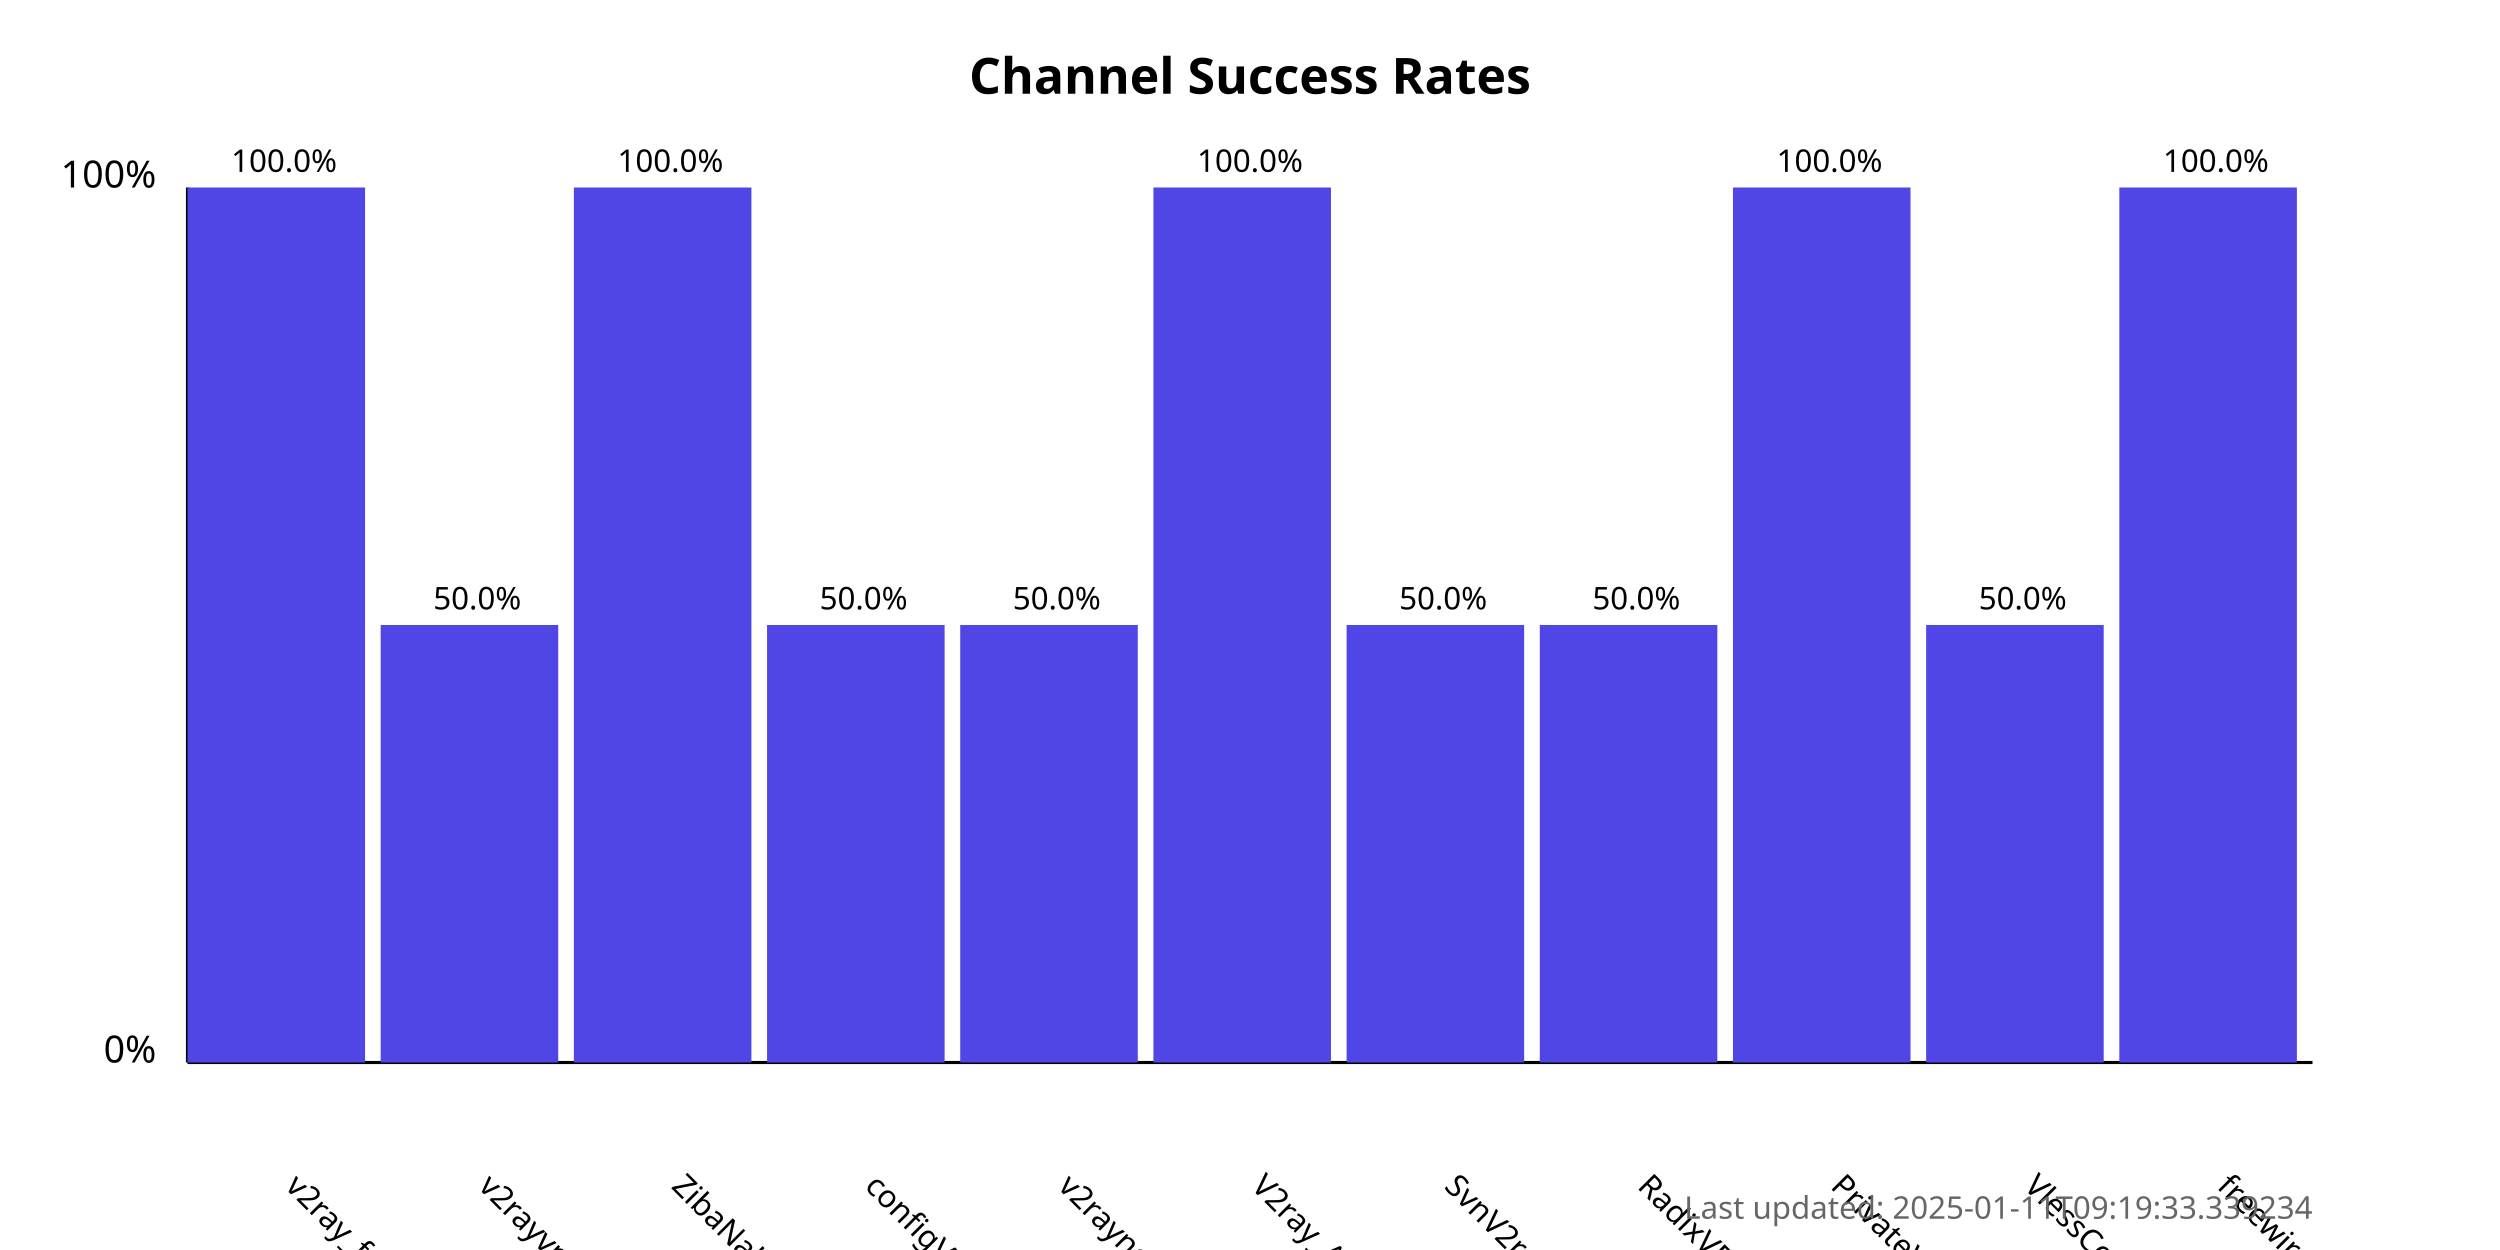
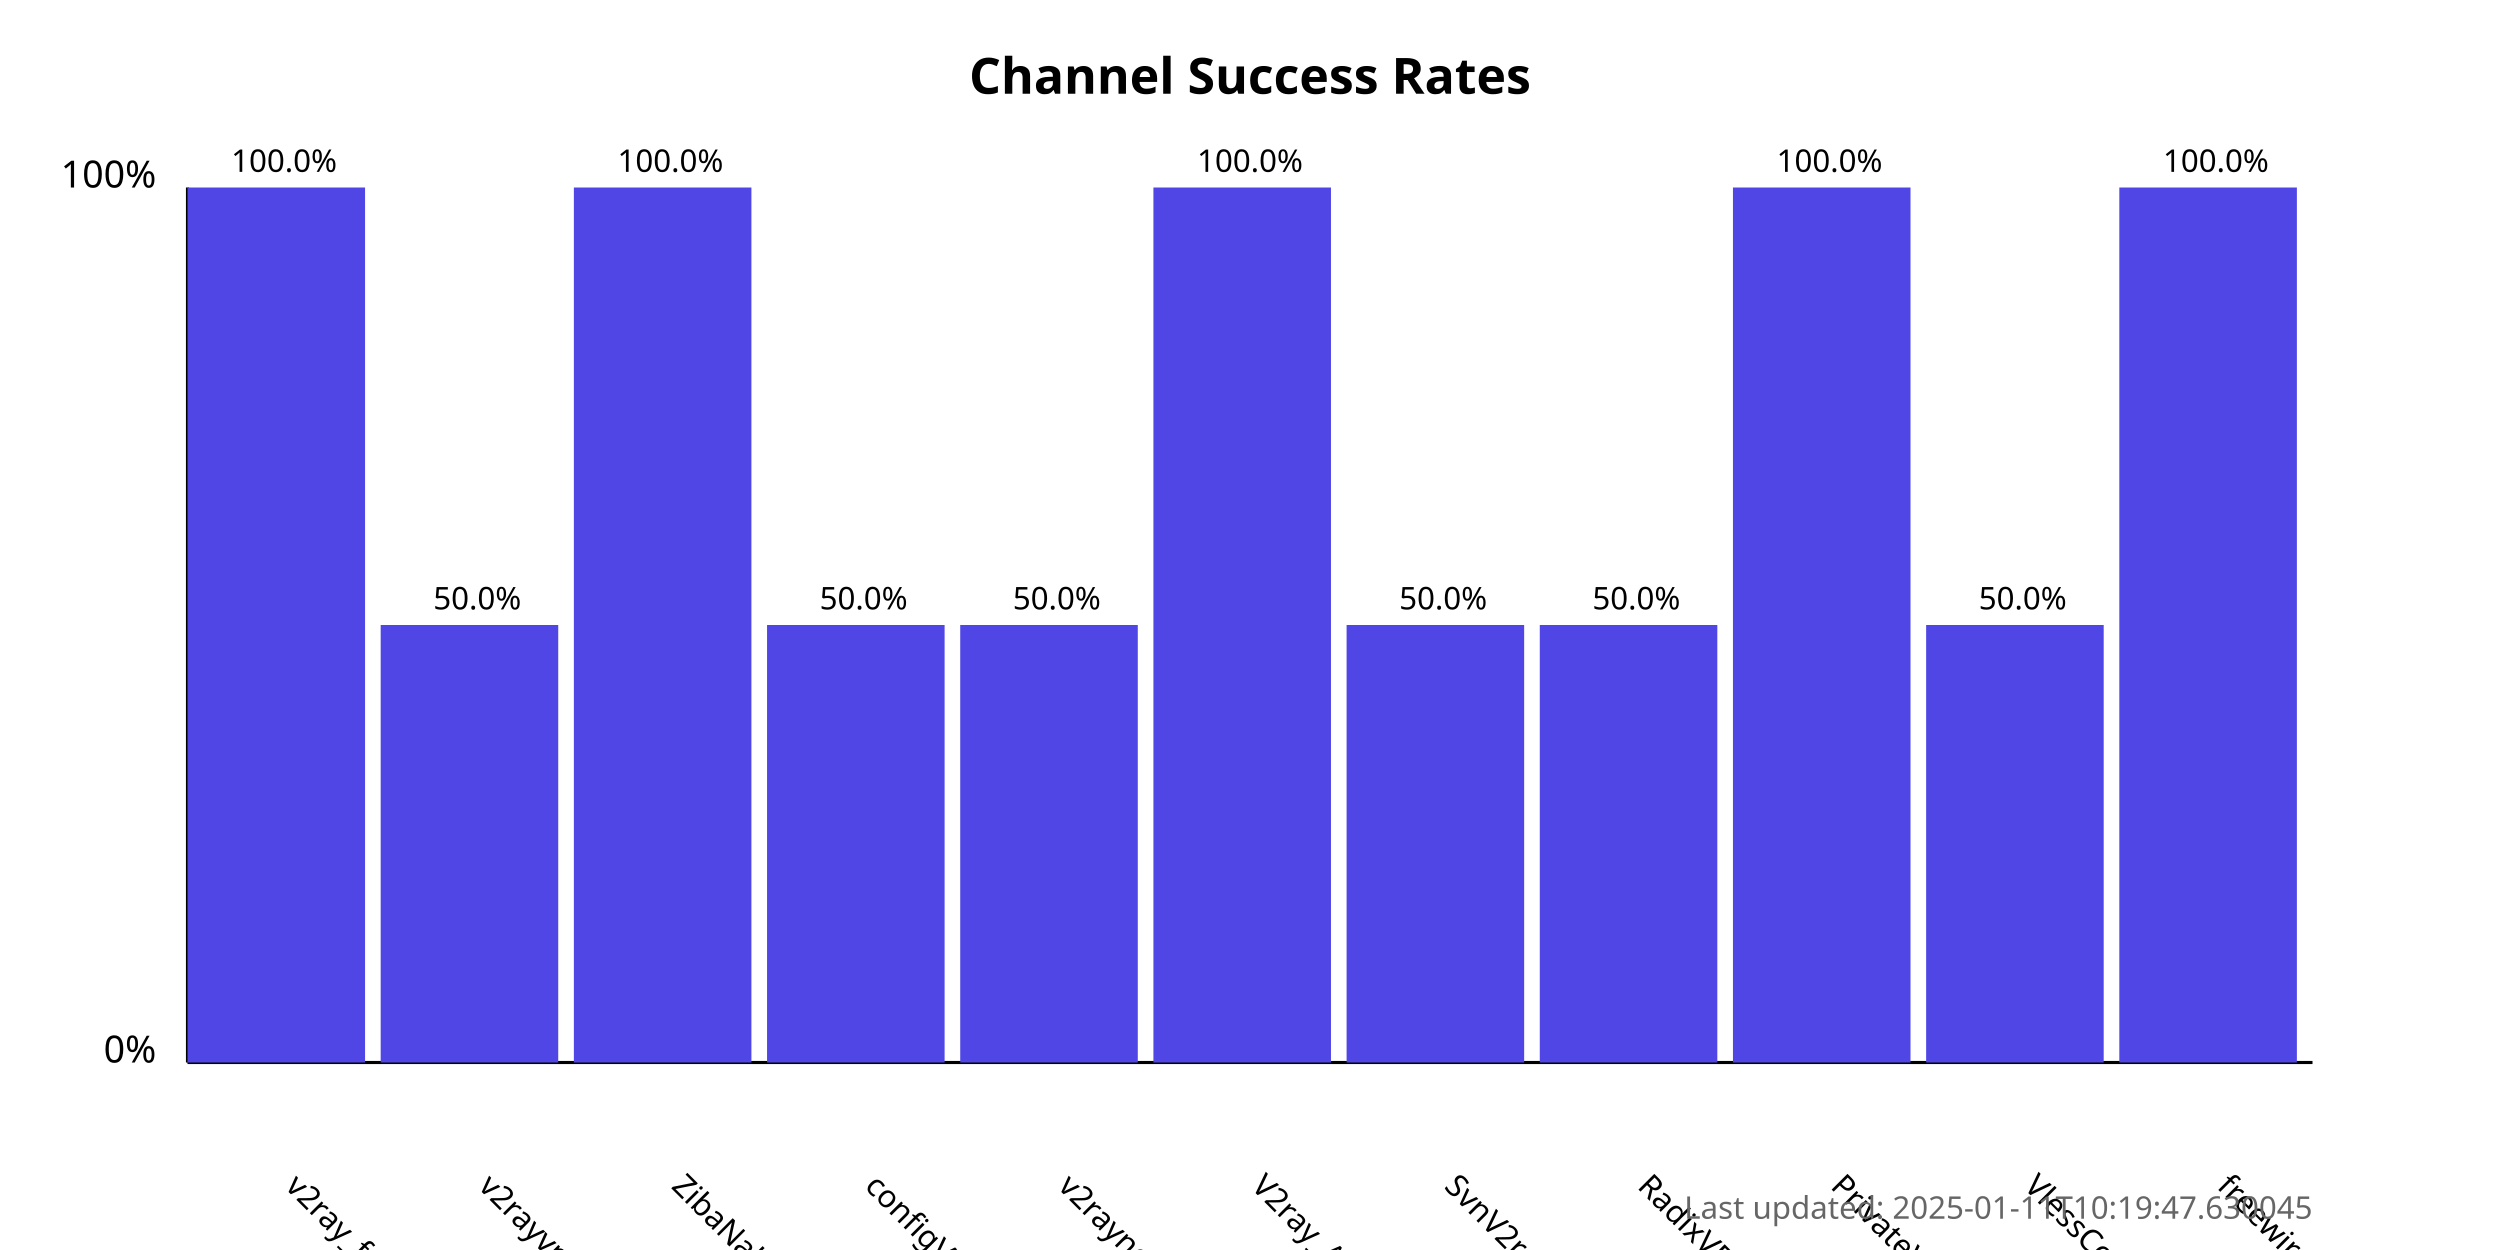
<svg xmlns="http://www.w3.org/2000/svg" width="800" height="400">
  <style>
            .chart-title { font: bold 16px sans-serif; }
            .axis-label { font: 12px sans-serif; }
            .tick-label { font: 10px sans-serif; }
            .bar { fill: #4f46e5; }
            .bar:hover { fill: #6366f1; }
            .timestamp { font: 10px sans-serif; fill: #666; }
        </style>
  <text x="400.0" y="30" text-anchor="middle" class="chart-title">
            Channel Success Rates
        </text>
  <line x1="60" y1="340" x2="60" y2="60" stroke="black" stroke-width="1" />
  <line x1="60" y1="340" x2="740" y2="340" stroke="black" stroke-width="1" />
  <text x="50" y="340" text-anchor="end" class="axis-label">0%</text>
  <text x="50" y="60" text-anchor="end" class="axis-label">100%</text>
  <g>
    <rect x="60" y="60.0" width="56.818" height="280.0" class="bar" />
    <text x="90.909" y="380" transform="rotate(45, 90.90909, 380)" text-anchor="start" class="tick-label">
                v2ray_free_conf
            </text>
    <text x="90.909" y="55.0" text-anchor="middle" class="tick-label">
                100.0%
            </text>
  </g>
  <g>
    <rect x="121.818" y="200.0" width="56.818" height="140.0" class="bar" />
    <text x="152.727" y="380" transform="rotate(45, 152.7273, 380)" text-anchor="start" class="tick-label">
                v2rayvpno
            </text>
    <text x="152.727" y="195.0" text-anchor="middle" class="tick-label">
                50.0%
            </text>
  </g>
  <g>
    <rect x="183.636" y="60.0" width="56.818" height="280.0" class="bar" />
    <text x="214.545" y="380" transform="rotate(45, 214.5455, 380)" text-anchor="start" class="tick-label">
                ZibaNabz
            </text>
    <text x="214.545" y="55.0" text-anchor="middle" class="tick-label">
                100.0%
            </text>
  </g>
  <g>
    <rect x="245.455" y="200.0" width="56.818" height="140.0" class="bar" />
    <text x="276.364" y="380" transform="rotate(45, 276.3636, 380)" text-anchor="start" class="tick-label">
                configV2rayForFree
            </text>
    <text x="276.364" y="195.0" text-anchor="middle" class="tick-label">
                50.0%
            </text>
  </g>
  <g>
    <rect x="307.273" y="200.0" width="56.818" height="140.0" class="bar" />
    <text x="338.182" y="380" transform="rotate(45, 338.1818, 380)" text-anchor="start" class="tick-label">
                v2rayngvpn
            </text>
    <text x="338.182" y="195.0" text-anchor="middle" class="tick-label">
                50.0%
            </text>
  </g>
  <g>
    <rect x="369.091" y="60.0" width="56.818" height="280.0" class="bar" />
    <text x="400.0" y="380" transform="rotate(45, 400.0, 380)" text-anchor="start" class="tick-label">
                V2ray_Alpha
            </text>
    <text x="400.0" y="55.0" text-anchor="middle" class="tick-label">
                100.0%
            </text>
  </g>
  <g>
    <rect x="430.909" y="200.0" width="56.818" height="140.0" class="bar" />
    <text x="461.818" y="380" transform="rotate(45, 461.8182, 380)" text-anchor="start" class="tick-label">
                SvnV2ray
            </text>
    <text x="461.818" y="195.0" text-anchor="middle" class="tick-label">
                50.0%
            </text>
  </g>
  <g>
    <rect x="492.727" y="200.0" width="56.818" height="140.0" class="bar" />
    <text x="523.636" y="380" transform="rotate(45, 523.6364, 380)" text-anchor="start" class="tick-label">
                RadixVPN
            </text>
    <text x="523.636" y="195.0" text-anchor="middle" class="tick-label">
                50.0%
            </text>
  </g>
  <g>
    <rect x="554.545" y="60.0" width="56.818" height="280.0" class="bar" />
    <text x="585.455" y="380" transform="rotate(45, 585.4545, 380)" text-anchor="start" class="tick-label">
                PrivateVPNs
            </text>
    <text x="585.455" y="55.0" text-anchor="middle" class="tick-label">
                100.0%
            </text>
  </g>
  <g>
    <rect x="616.364" y="200.0" width="56.818" height="140.0" class="bar" />
    <text x="647.273" y="380" transform="rotate(45, 647.2727, 380)" text-anchor="start" class="tick-label">
                VlessConfig
            </text>
    <text x="647.273" y="195.0" text-anchor="middle" class="tick-label">
                50.0%
            </text>
  </g>
  <g>
    <rect x="678.182" y="60.0" width="56.818" height="280.0" class="bar" />
    <text x="709.091" y="380" transform="rotate(45, 709.0909, 380)" text-anchor="start" class="tick-label">
                freewireguard
            </text>
    <text x="709.091" y="55.0" text-anchor="middle" class="tick-label">
                100.0%
            </text>
  </g>
  <text x="740" y="390" text-anchor="end" class="timestamp">
-             Last updated: 2025-01-11T09:19:33.339234
+             Last updated: 2025-01-11T10:19:47.630045
        </text>
</svg>
